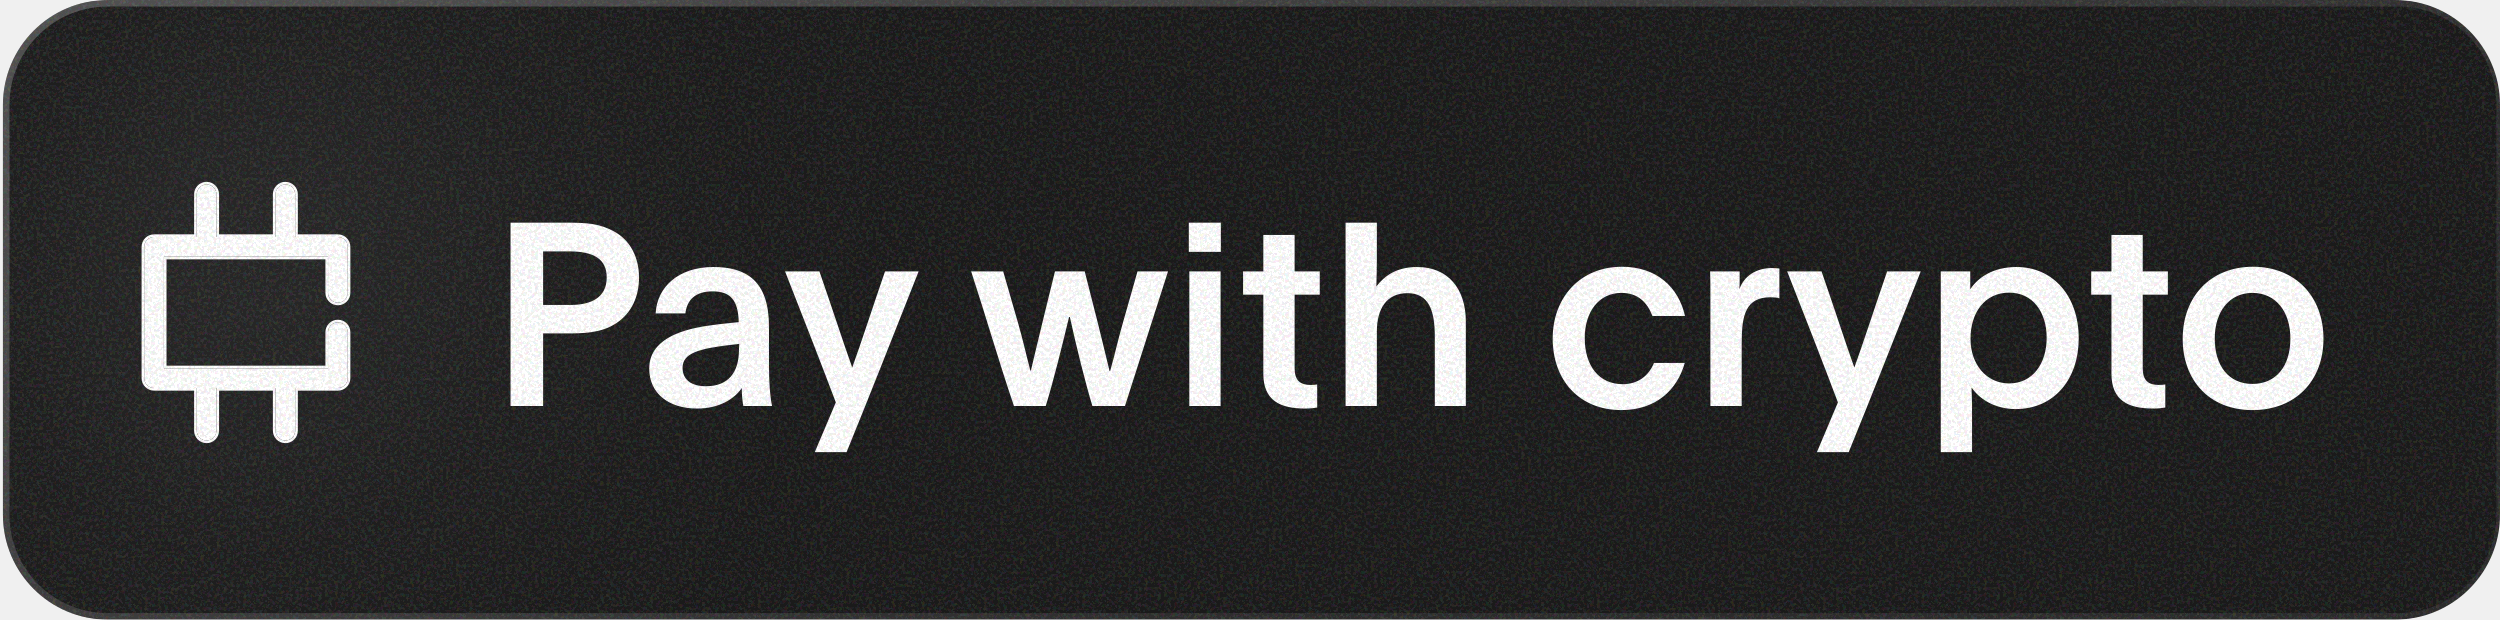
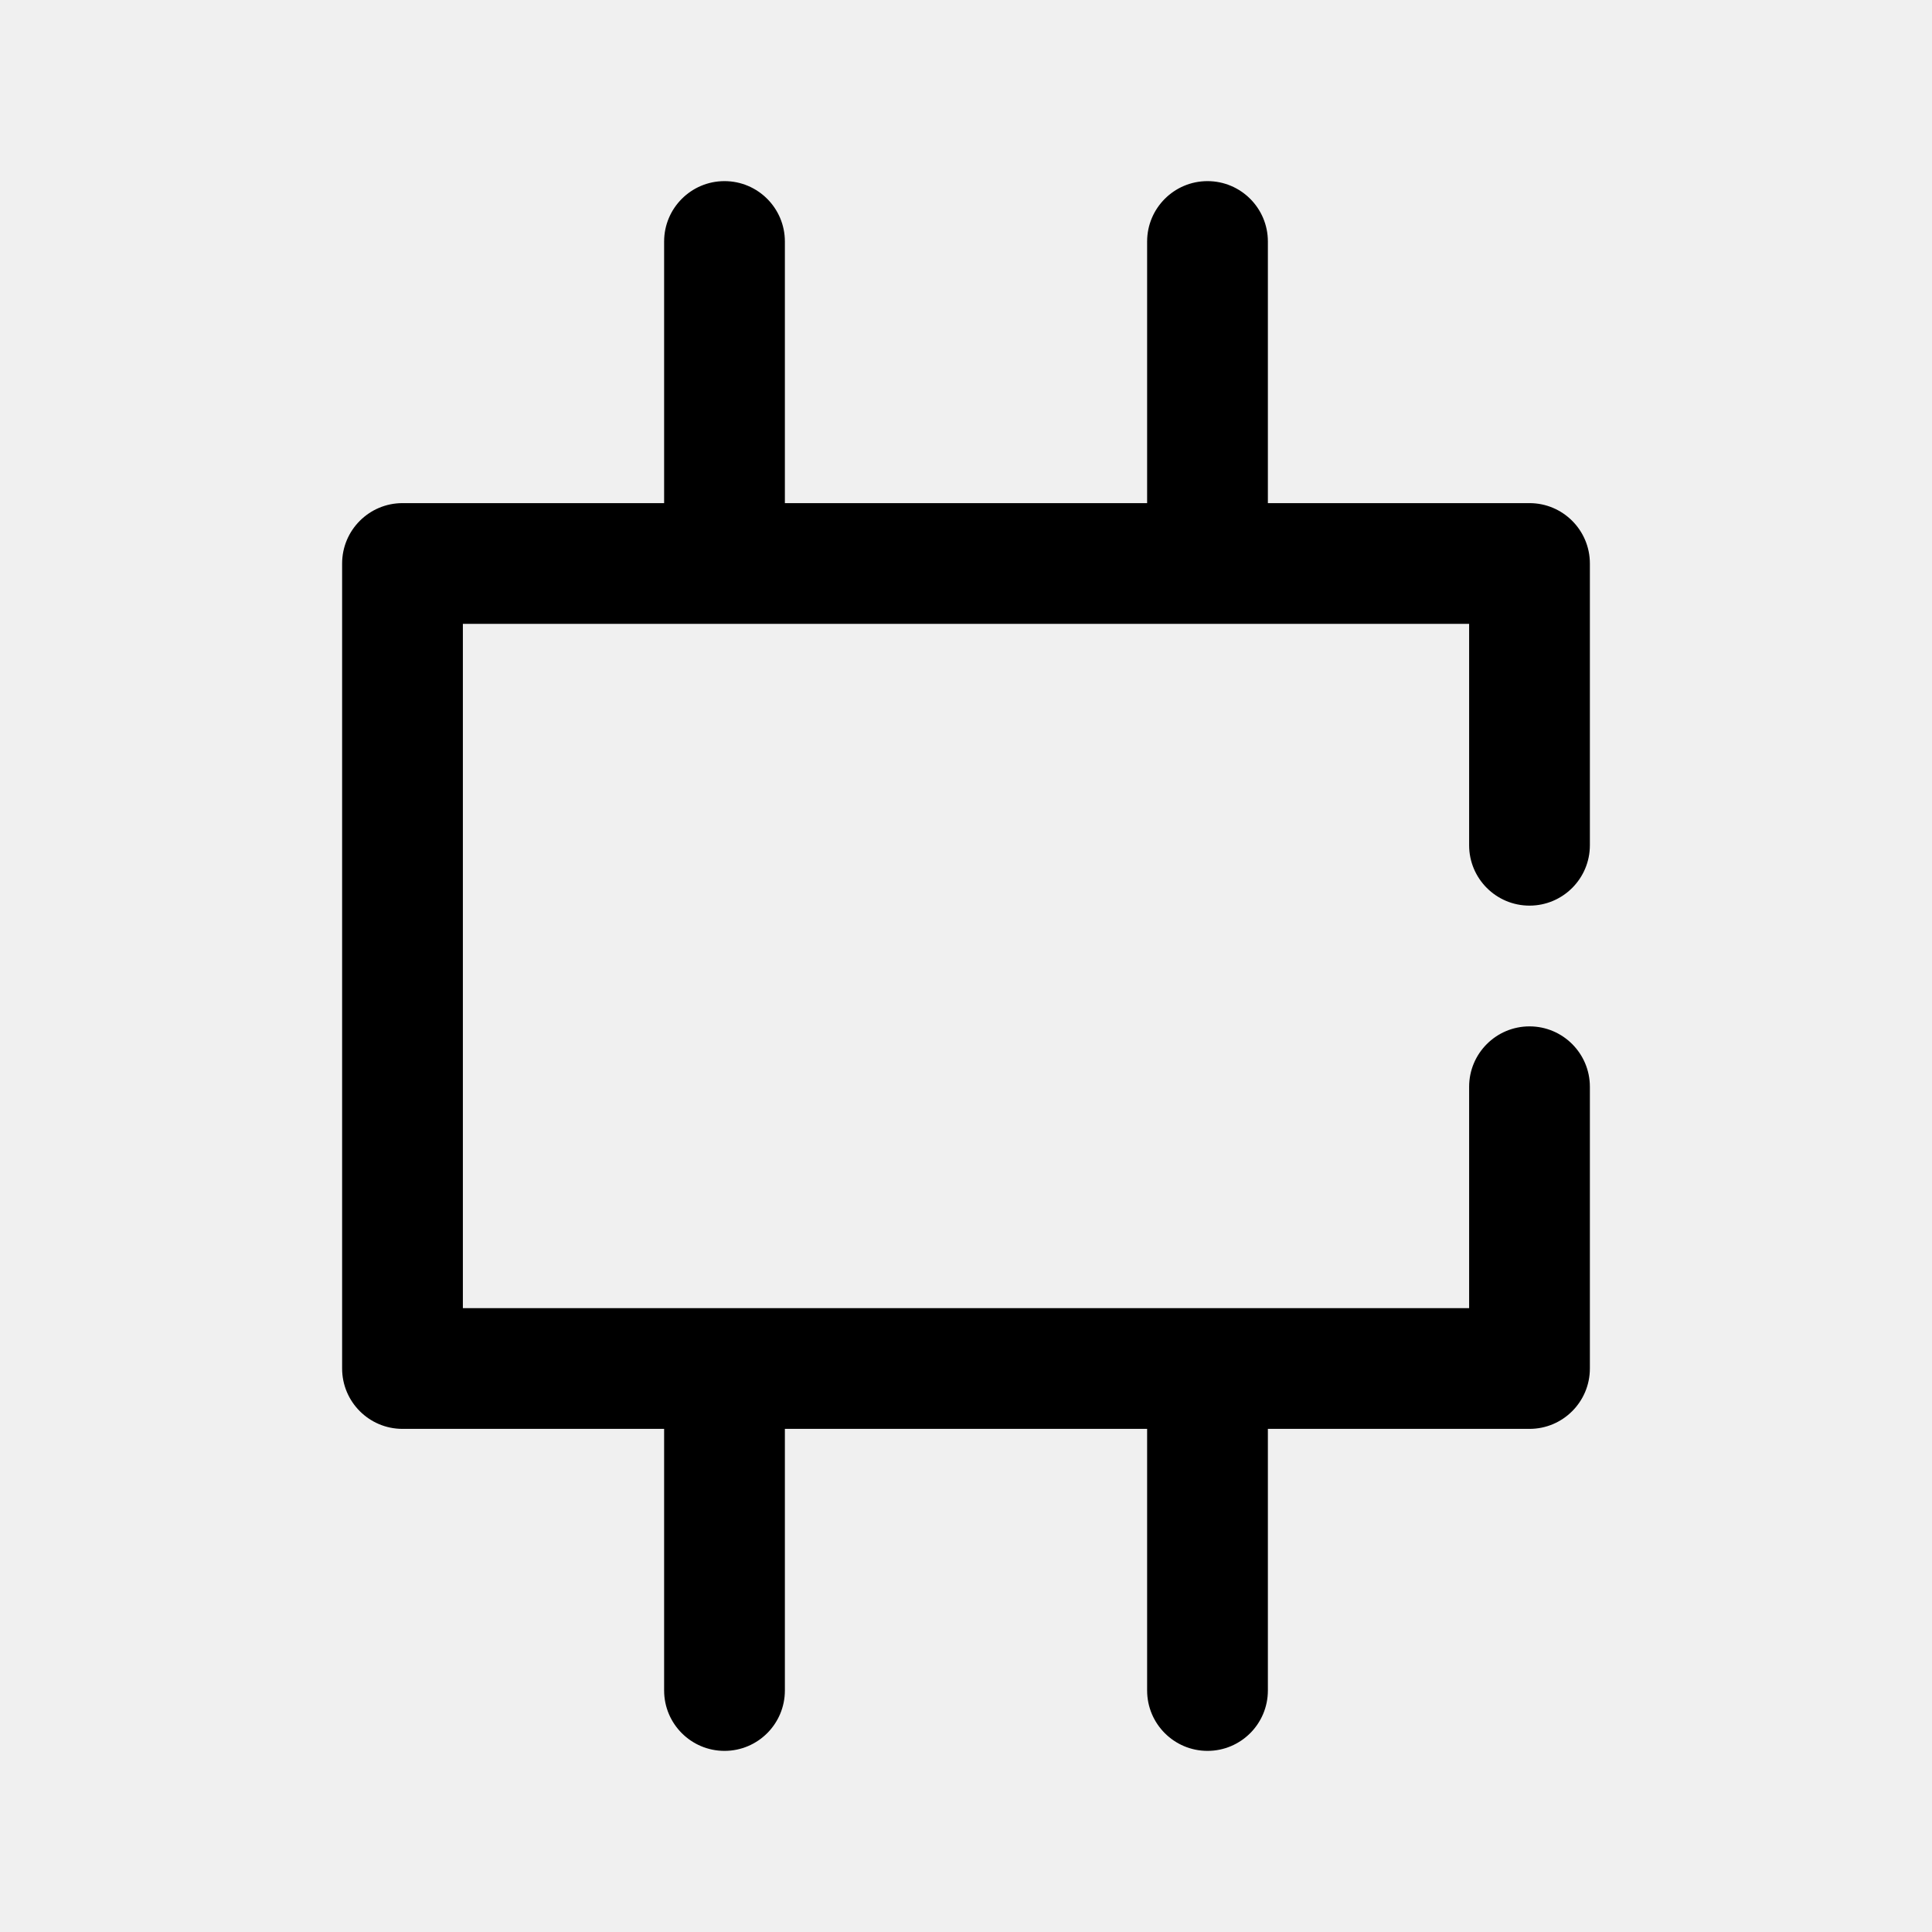
- <svg xmlns="http://www.w3.org/2000/svg" width="117" height="29" viewBox="0 0 117 29" fill="none">
-   <g clip-path="url(#clip0_11686_15148)">
-     <g filter="url(#filter0_n_11686_15148)">
-       <g clip-path="url(#clip1_11686_15148)">
-         <rect x="0.137" width="117" height="29" rx="4.909" fill="#1A1A1A" />
-         <g filter="url(#filter1_f_11686_15148)">
-           <ellipse cx="4.125" cy="4.295" rx="19.328" ry="19.635" fill="white" fill-opacity="0.1" />
-         </g>
-         <path d="M23.894 19V10.42H26.438C27.53 10.42 28.058 10.468 28.73 10.828C29.474 11.224 29.906 12.016 29.906 12.988C29.906 13.876 29.558 14.644 28.862 15.112C28.13 15.604 27.302 15.604 26.426 15.604H25.418V19H23.894ZM25.418 14.272H26.702C27.65 14.272 28.394 13.936 28.394 12.988C28.394 12.136 27.818 11.764 26.63 11.764H25.418V14.272ZM32.628 19.12C31.32 19.12 30.384 18.436 30.384 17.248C30.384 15.928 31.788 15.436 33.132 15.244C33.66 15.16 34.5 15.088 34.572 15.076C34.548 14.032 34.176 13.636 33.348 13.636C32.52 13.636 32.148 14.056 32.076 14.668H30.684C30.744 13.444 31.74 12.496 33.384 12.496C34.92 12.496 35.988 13.132 35.988 15.28V17.044C35.988 17.92 36.036 18.544 36.132 19H34.788C34.752 18.82 34.716 18.532 34.716 18.16C34.368 18.676 33.648 19.12 32.628 19.12ZM33.036 18.076C34.092 18.076 34.584 17.428 34.584 16.36C34.584 16.348 34.584 16.216 34.596 16.096L34.272 16.132C32.676 16.312 31.944 16.54 31.944 17.212C31.944 17.788 32.376 18.076 33.036 18.076ZM38.132 21.16L39.116 18.832C38.396 16.924 37.52 14.68 36.74 12.7H38.348C39.044 14.704 39.44 15.964 39.884 17.2C40.268 16.156 40.904 14.188 41.42 12.7H42.992C41.888 15.484 40.796 18.28 39.62 21.16H38.132ZM47.453 19C46.757 16.96 46.12 14.74 45.449 12.7H46.949L47.657 15.16C47.873 15.904 47.98 16.432 48.221 17.344H48.245C48.461 16.468 48.581 15.904 48.833 14.896L49.373 12.7H50.764L51.389 15.16C51.581 15.916 51.688 16.396 51.928 17.368H51.953C52.205 16.492 52.288 16.012 52.577 15.016L53.236 12.7H54.664L52.648 19H51.124C50.788 17.908 50.333 16.048 50.069 14.836H50.032C49.721 16.132 49.288 17.884 48.941 19H47.453ZM55.636 11.788V10.42H57.136V11.788H55.636ZM55.66 19V12.7H57.124V19H55.66ZM61.08 19.12C59.892 19.12 59.124 18.736 59.124 17.488V13.792H58.176V12.7H59.124V10.996H60.588V12.7H61.764V13.792H60.588V17.236C60.588 17.824 60.864 18.016 61.344 18.016C61.476 18.016 61.584 18.004 61.644 17.992V19.072C61.524 19.096 61.344 19.12 61.08 19.12ZM62.973 19V10.42H64.437V12.16C64.437 12.616 64.425 12.928 64.413 13.408C64.809 12.88 65.397 12.496 66.321 12.496C67.761 12.496 68.601 13.504 68.601 15.052V19H67.149V15.76C67.149 14.512 66.861 13.72 65.865 13.72C64.881 13.72 64.437 14.464 64.437 15.52V19H62.973ZM75.882 19.192C73.89 19.192 72.666 17.776 72.666 15.844C72.666 13.924 73.95 12.484 75.906 12.484C77.538 12.484 78.558 13.444 78.858 14.788H77.334C77.082 14.128 76.638 13.708 75.882 13.708C74.826 13.708 74.166 14.596 74.166 15.82C74.166 17.116 74.826 17.98 75.942 17.98C76.662 17.98 77.166 17.584 77.406 16.984H78.846C78.498 18.244 77.502 19.192 75.882 19.192ZM80.047 19V13.828C80.047 13.432 80.047 13.084 80.035 12.7H81.415V13.12C81.415 13.264 81.415 13.408 81.403 13.54C81.619 12.904 82.207 12.544 82.927 12.544C83.083 12.544 83.191 12.556 83.275 12.568V13.96C83.167 13.924 82.999 13.912 82.855 13.912C81.715 13.912 81.511 14.728 81.511 16.024V19H80.047ZM85.031 21.16L86.015 18.832C85.295 16.924 84.419 14.68 83.639 12.7H85.247C85.943 14.704 86.339 15.964 86.783 17.2C87.167 16.156 87.803 14.188 88.319 12.7H89.891C88.787 15.484 87.695 18.28 86.519 21.16H85.031ZM90.828 21.16V12.7H92.208V13.54C92.556 13 93.264 12.496 94.368 12.496C96.096 12.496 97.284 13.864 97.284 15.832C97.284 17.74 96.144 19.144 94.332 19.144C93.348 19.144 92.628 18.664 92.28 18.148H92.268C92.292 18.592 92.292 18.964 92.292 19.384V21.16H90.828ZM94.032 17.944C95.136 17.944 95.784 17.008 95.784 15.808C95.784 14.608 95.136 13.696 94.032 13.696C92.892 13.696 92.22 14.62 92.22 15.856C92.22 17.068 92.976 17.944 94.032 17.944ZM100.772 19.12C99.584 19.12 98.816 18.736 98.816 17.488V13.792H97.868V12.7H98.816V10.996H100.28V12.7H101.456V13.792H100.28V17.236C100.28 17.824 100.556 18.016 101.036 18.016C101.168 18.016 101.276 18.004 101.336 17.992V19.072C101.216 19.096 101.036 19.12 100.772 19.12ZM105.414 19.192C103.386 19.192 102.15 17.788 102.15 15.856C102.15 13.876 103.458 12.484 105.438 12.484C107.43 12.484 108.738 13.876 108.738 15.856C108.738 17.8 107.454 19.192 105.414 19.192ZM105.414 17.968C106.53 17.968 107.19 17.128 107.19 15.844C107.19 14.596 106.518 13.708 105.414 13.708C104.322 13.708 103.65 14.596 103.65 15.844C103.65 17.128 104.31 17.968 105.414 17.968Z" fill="white" />
-         <mask id="path-6-outside-1_11686_15148" maskUnits="userSpaceOnUse" x="5.749" y="7.633" width="11" height="14" fill="black">
-           <rect fill="white" x="5.749" y="7.633" width="11" height="14" />
-           <path d="M9.668 8.633C9.922 8.633 10.129 8.839 10.129 9.094V11.091H12.894V9.094C12.894 8.839 13.101 8.633 13.355 8.633C13.61 8.633 13.816 8.839 13.816 9.094V11.091H15.813C16.068 11.091 16.274 11.297 16.274 11.552V13.703C16.274 13.957 16.068 14.164 15.813 14.164C15.559 14.164 15.352 13.957 15.352 13.703V12.013H7.67V17.237H15.352V15.547C15.352 15.292 15.559 15.086 15.813 15.086C16.068 15.086 16.274 15.292 16.274 15.547V17.698C16.274 17.952 16.068 18.159 15.813 18.159H13.816V20.156C13.816 20.41 13.61 20.617 13.355 20.617C13.101 20.617 12.894 20.41 12.894 20.156V18.159H10.129V20.156C10.129 20.41 9.922 20.617 9.668 20.617C9.413 20.617 9.207 20.41 9.207 20.156V18.159H7.209C6.955 18.159 6.749 17.952 6.749 17.698V11.552C6.749 11.297 6.955 11.091 7.209 11.091H9.207V9.094C9.207 8.839 9.413 8.633 9.668 8.633Z" />
-         </mask>
-         <path d="M9.668 8.633C9.922 8.633 10.129 8.839 10.129 9.094V11.091H12.894V9.094C12.894 8.839 13.101 8.633 13.355 8.633C13.61 8.633 13.816 8.839 13.816 9.094V11.091H15.813C16.068 11.091 16.274 11.297 16.274 11.552V13.703C16.274 13.957 16.068 14.164 15.813 14.164C15.559 14.164 15.352 13.957 15.352 13.703V12.013H7.67V17.237H15.352V15.547C15.352 15.292 15.559 15.086 15.813 15.086C16.068 15.086 16.274 15.292 16.274 15.547V17.698C16.274 17.952 16.068 18.159 15.813 18.159H13.816V20.156C13.816 20.41 13.61 20.617 13.355 20.617C13.101 20.617 12.894 20.41 12.894 20.156V18.159H10.129V20.156C10.129 20.41 9.922 20.617 9.668 20.617C9.413 20.617 9.207 20.41 9.207 20.156V18.159H7.209C6.955 18.159 6.749 17.952 6.749 17.698V11.552C6.749 11.297 6.955 11.091 7.209 11.091H9.207V9.094C9.207 8.839 9.413 8.633 9.668 8.633Z" fill="white" />
-         <path d="M10.129 11.091H10.006V11.214H10.129V11.091ZM12.894 11.091V11.214H13.017V11.091H12.894ZM13.816 11.091H13.693V11.214H13.816V11.091ZM15.352 12.013H15.475V11.89H15.352V12.013ZM7.67 12.013V11.89H7.547V12.013H7.67ZM7.67 17.237H7.547V17.36H7.67V17.237ZM15.352 17.237V17.36H15.475V17.237H15.352ZM13.816 18.159V18.036H13.693V18.159H13.816ZM12.894 18.159H13.017V18.036H12.894V18.159ZM10.129 18.159V18.036H10.006V18.159H10.129ZM9.207 18.159H9.33V18.036H9.207V18.159ZM9.207 11.091V11.214H9.33V11.091H9.207ZM10.129 9.094H10.252C10.252 8.771 9.99 8.51 9.668 8.51V8.633V8.756C9.854 8.756 10.006 8.907 10.006 9.094H10.129ZM10.129 11.091H10.252V9.094H10.129H10.006V11.091H10.129ZM12.894 11.091V10.968H10.129V11.091V11.214H12.894V11.091ZM12.894 9.094H12.771V11.091H12.894H13.017V9.094H12.894ZM13.355 8.633V8.51C13.033 8.51 12.771 8.771 12.771 9.094H12.894H13.017C13.017 8.907 13.168 8.756 13.355 8.756V8.633ZM13.816 9.094H13.939C13.939 8.771 13.678 8.51 13.355 8.51V8.633V8.756C13.542 8.756 13.693 8.907 13.693 9.094H13.816ZM13.816 11.091H13.939V9.094H13.816H13.693V11.091H13.816ZM15.813 11.091V10.968H13.816V11.091V11.214H15.813V11.091ZM16.274 11.552H16.397C16.397 11.229 16.136 10.968 15.813 10.968V11.091V11.214C16 11.214 16.151 11.365 16.151 11.552H16.274ZM16.274 13.703H16.397V11.552H16.274H16.151V13.703H16.274ZM15.813 14.164V14.287C16.136 14.287 16.397 14.025 16.397 13.703H16.274H16.151C16.151 13.89 16 14.041 15.813 14.041V14.164ZM15.352 13.703H15.229C15.229 14.025 15.491 14.287 15.813 14.287V14.164V14.041C15.627 14.041 15.475 13.89 15.475 13.703H15.352ZM15.352 12.013H15.229V13.703H15.352H15.475V12.013H15.352ZM7.67 12.013V12.136H15.352V12.013V11.89H7.67V12.013ZM7.67 17.237H7.793V12.013H7.67H7.547V17.237H7.67ZM15.352 17.237V17.114H7.67V17.237V17.36H15.352V17.237ZM15.352 15.547H15.229V17.237H15.352H15.475V15.547H15.352ZM15.813 15.086V14.963C15.491 14.963 15.229 15.224 15.229 15.547H15.352H15.475C15.475 15.36 15.627 15.209 15.813 15.209V15.086ZM16.274 15.547H16.397C16.397 15.224 16.136 14.963 15.813 14.963V15.086V15.209C16 15.209 16.151 15.36 16.151 15.547H16.274ZM16.274 17.698H16.397V15.547H16.274H16.151V17.698H16.274ZM15.813 18.159V18.282C16.136 18.282 16.397 18.02 16.397 17.698H16.274H16.151C16.151 17.884 16 18.036 15.813 18.036V18.159ZM13.816 18.159V18.282H15.813V18.159V18.036H13.816V18.159ZM13.816 20.156H13.939V18.159H13.816H13.693V20.156H13.816ZM13.355 20.617V20.74C13.678 20.74 13.939 20.478 13.939 20.156H13.816H13.693C13.693 20.343 13.542 20.494 13.355 20.494V20.617ZM12.894 20.156H12.771C12.771 20.478 13.033 20.74 13.355 20.74V20.617V20.494C13.168 20.494 13.017 20.343 13.017 20.156H12.894ZM12.894 18.159H12.771V20.156H12.894H13.017V18.159H12.894ZM10.129 18.159V18.282H12.894V18.159V18.036H10.129V18.159ZM10.129 20.156H10.252V18.159H10.129H10.006V20.156H10.129ZM9.668 20.617V20.74C9.99 20.74 10.252 20.478 10.252 20.156H10.129H10.006C10.006 20.343 9.854 20.494 9.668 20.494V20.617ZM9.207 20.156H9.084C9.084 20.478 9.345 20.74 9.668 20.74V20.617V20.494C9.481 20.494 9.33 20.343 9.33 20.156H9.207ZM9.207 18.159H9.084V20.156H9.207H9.33V18.159H9.207ZM7.209 18.159V18.282H9.207V18.159V18.036H7.209V18.159ZM6.749 17.698H6.626C6.626 18.02 6.887 18.282 7.209 18.282V18.159V18.036C7.023 18.036 6.871 17.884 6.871 17.698H6.749ZM6.749 11.552H6.626V17.698H6.749H6.871V11.552H6.749ZM7.209 11.091V10.968C6.887 10.968 6.626 11.229 6.626 11.552H6.749H6.871C6.871 11.365 7.023 11.214 7.209 11.214V11.091ZM9.207 11.091V10.968H7.209V11.091V11.214H9.207V11.091ZM9.207 9.094H9.084V11.091H9.207H9.33V9.094H9.207ZM9.668 8.633V8.51C9.345 8.51 9.084 8.771 9.084 9.094H9.207H9.33C9.33 8.907 9.481 8.756 9.668 8.756V8.633Z" fill="white" mask="url(#path-6-outside-1_11686_15148)" />
-       </g>
-       <rect x="0.29" y="0.153" width="116.693" height="28.693" rx="4.755" stroke="url(#paint0_linear_11686_15148)" stroke-opacity="0.75" stroke-width="0.307" style="mix-blend-mode:screen" />
-     </g>
-   </g>
-   <defs>
-     <filter id="filter0_n_11686_15148" x="0.137" y="0" width="117" height="29" filterUnits="userSpaceOnUse" color-interpolation-filters="sRGB">
-       <feFlood flood-opacity="0" result="BackgroundImageFix" />
-       <feBlend mode="normal" in="SourceGraphic" in2="BackgroundImageFix" result="shape" />
-       <feTurbulence type="fractalNoise" baseFrequency="6.519 6.519" stitchTiles="stitch" numOctaves="3" result="noise" seed="457" />
-       <feComponentTransfer in="noise" result="coloredNoise1">
-         <feFuncR type="linear" slope="2" intercept="-0.5" />
-         <feFuncG type="linear" slope="2" intercept="-0.5" />
-         <feFuncB type="linear" slope="2" intercept="-0.5" />
-         <feFuncA type="discrete" tableValues="1 1 1 1 1 1 1 1 1 1 1 1 1 1 1 1 1 1 1 1 1 1 1 1 1 1 1 1 1 1 1 1 1 1 1 1 1 1 1 1 1 1 1 1 1 1 1 1 1 1 1 0 0 0 0 0 0 0 0 0 0 0 0 0 0 0 0 0 0 0 0 0 0 0 0 0 0 0 0 0 0 0 0 0 0 0 0 0 0 0 0 0 0 0 0 0 0 0 0 0 " />
-       </feComponentTransfer>
-       <feComposite operator="in" in2="shape" in="coloredNoise1" result="noise1Clipped" />
-       <feComponentTransfer in="noise1Clipped" result="color1">
-         <feFuncA type="table" tableValues="0 0.1" />
-       </feComponentTransfer>
-       <feMerge result="effect1_noise_11686_15148">
-         <feMergeNode in="shape" />
-         <feMergeNode in="color1" />
-       </feMerge>
-     </filter>
-     <filter id="filter1_f_11686_15148" x="-34.236" y="-34.373" width="76.722" height="77.336" filterUnits="userSpaceOnUse" color-interpolation-filters="sRGB">
-       <feFlood flood-opacity="0" result="BackgroundImageFix" />
-       <feBlend mode="normal" in="SourceGraphic" in2="BackgroundImageFix" result="shape" />
-       <feGaussianBlur stdDeviation="9.516" result="effect1_foregroundBlur_11686_15148" />
-     </filter>
-     <linearGradient id="paint0_linear_11686_15148" x1="66.24" y1="27.429" x2="49.129" y2="-17.55" gradientUnits="userSpaceOnUse">
-       <stop stop-color="white" stop-opacity="0.1" />
-       <stop offset="1" stop-color="white" stop-opacity="0.3" />
-     </linearGradient>
-     <clipPath id="clip0_11686_15148">
-       <rect width="117" height="29" rx="4.909" fill="white" />
-     </clipPath>
-     <clipPath id="clip1_11686_15148">
-       <rect x="0.137" width="117" height="29" rx="4.909" fill="white" />
-     </clipPath>
-   </defs>
+ <svg xmlns="http://www.w3.org/2000/svg" width="36" height="36" viewBox="0 0 36 36" fill="none">
+   <path d="M13.5 3.375C14.121 3.375 14.625 3.879 14.625 4.5V9.375H21.375V4.5C21.375 3.879 21.879 3.375 22.5 3.375C23.121 3.375 23.625 3.879 23.625 4.5V9.375H28.5C29.121 9.375 29.625 9.879 29.625 10.5V15.75C29.625 16.371 29.121 16.875 28.5 16.875C27.879 16.875 27.375 16.371 27.375 15.75V11.625H8.625V24.375H27.375V20.25C27.375 19.629 27.879 19.125 28.5 19.125C29.121 19.125 29.625 19.629 29.625 20.25V25.5C29.625 26.121 29.121 26.625 28.5 26.625H23.625V31.5C23.625 32.121 23.121 32.625 22.5 32.625C21.879 32.625 21.375 32.121 21.375 31.5V26.625H14.625V31.5C14.625 32.121 14.121 32.625 13.5 32.625C12.879 32.625 12.375 32.121 12.375 31.5V26.625H7.5C6.879 26.625 6.375 26.121 6.375 25.5V10.5C6.375 9.879 6.879 9.375 7.5 9.375H12.375V4.5C12.375 3.879 12.879 3.375 13.5 3.375Z" fill="black" />
</svg>
